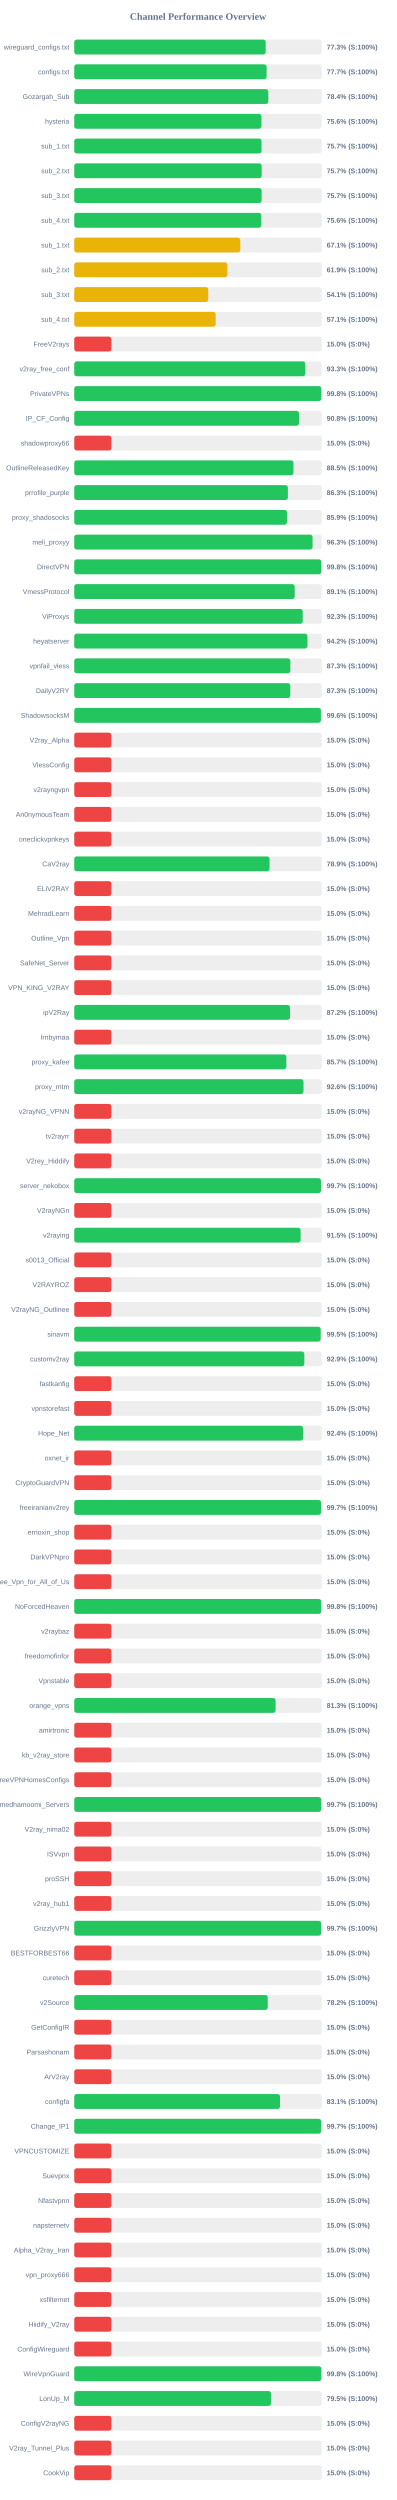
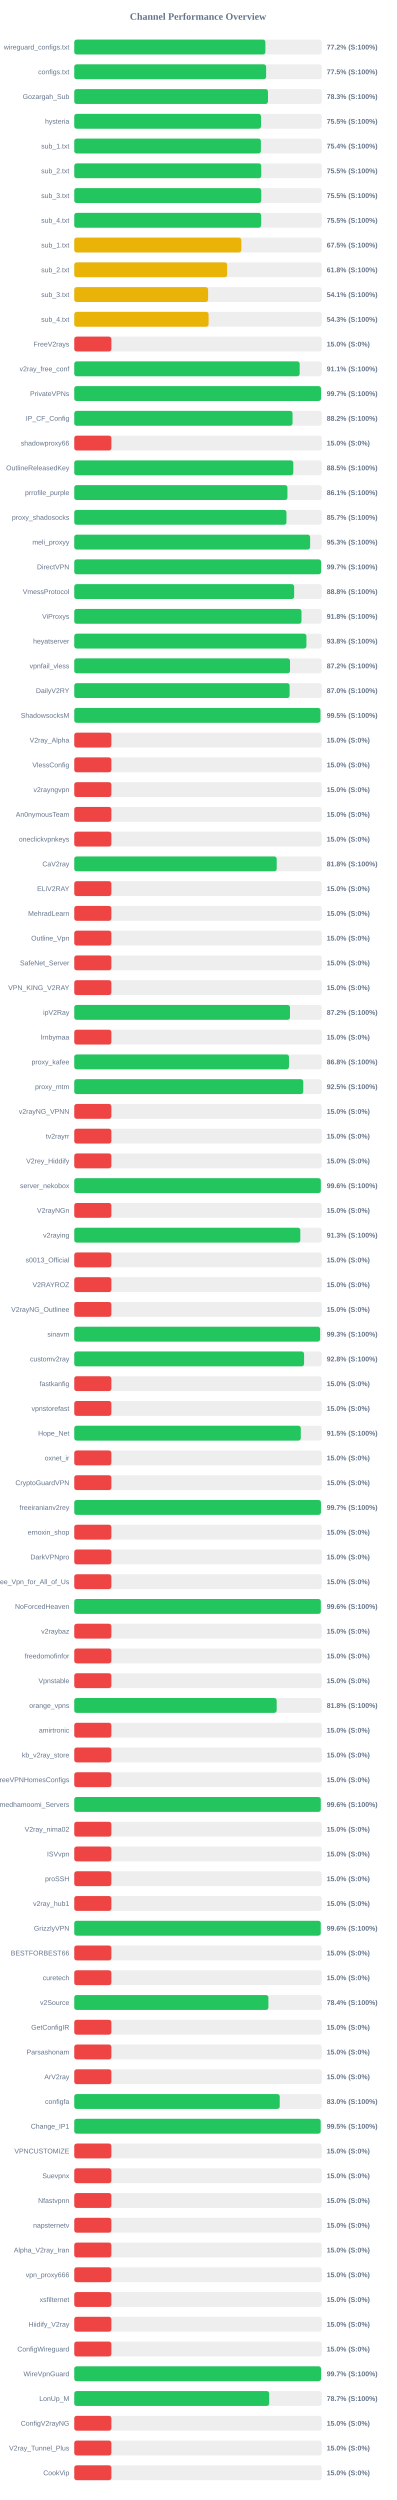
<svg xmlns="http://www.w3.org/2000/svg" width="800" height="5050" version="1.1">
  <style>
        .row { font: 14px Arial; fill: #64748b; }
        .score { font: bold 14px Arial; fill: #64748b; }
    </style>
  <text x="400" y="40" text-anchor="middle" font-size="20px" font-weight="bold" fill="#64748b">Channel Performance Overview</text>
  <rect x="150" y="80" width="500" height="30" fill="#eee" rx="5" />
-   <rect x="150" y="80" width="386.7" height="30" fill="#22c55e" rx="5" />
+   <rect x="150" y="80" width="386.1" height="30" fill="#22c55e" rx="5" />
  <text x="140" y="100" text-anchor="end" class="row">wireguard_configs.txt</text>
-   <text x="660" y="100" text-anchor="start" class="score">77.3% (S:100%)</text>
+   <text x="660" y="100" text-anchor="start" class="score">77.2% (S:100%)</text>
  <rect x="150" y="130" width="500" height="30" fill="#eee" rx="5" />
-   <rect x="150" y="130" width="388.55" height="30" fill="#22c55e" rx="5" />
+   <rect x="150" y="130" width="387.6" height="30" fill="#22c55e" rx="5" />
  <text x="140" y="150" text-anchor="end" class="row">configs.txt</text>
-   <text x="660" y="150" text-anchor="start" class="score">77.7% (S:100%)</text>
+   <text x="660" y="150" text-anchor="start" class="score">77.5% (S:100%)</text>
  <rect x="150" y="180" width="500" height="30" fill="#eee" rx="5" />
-   <rect x="150" y="180" width="392.0" height="30" fill="#22c55e" rx="5" />
+   <rect x="150" y="180" width="391.3" height="30" fill="#22c55e" rx="5" />
  <text x="140" y="200" text-anchor="end" class="row">Gozargah_Sub</text>
-   <text x="660" y="200" text-anchor="start" class="score">78.4% (S:100%)</text>
+   <text x="660" y="200" text-anchor="start" class="score">78.3% (S:100%)</text>
  <rect x="150" y="230" width="500" height="30" fill="#eee" rx="5" />
-   <rect x="150" y="230" width="378.1" height="30" fill="#22c55e" rx="5" />
+   <rect x="150" y="230" width="377.25" height="30" fill="#22c55e" rx="5" />
  <text x="140" y="250" text-anchor="end" class="row">hysteria</text>
-   <text x="660" y="250" text-anchor="start" class="score">75.6% (S:100%)</text>
+   <text x="660" y="250" text-anchor="start" class="score">75.5% (S:100%)</text>
  <rect x="150" y="280" width="500" height="30" fill="#eee" rx="5" />
-   <rect x="150" y="280" width="378.25" height="30" fill="#22c55e" rx="5" />
+   <rect x="150" y="280" width="377.0" height="30" fill="#22c55e" rx="5" />
  <text x="140" y="300" text-anchor="end" class="row">sub_1.txt</text>
-   <text x="660" y="300" text-anchor="start" class="score">75.7% (S:100%)</text>
+   <text x="660" y="300" text-anchor="start" class="score">75.4% (S:100%)</text>
  <rect x="150" y="330" width="500" height="30" fill="#eee" rx="5" />
-   <rect x="150" y="330" width="378.55" height="30" fill="#22c55e" rx="5" />
+   <rect x="150" y="330" width="377.65" height="30" fill="#22c55e" rx="5" />
  <text x="140" y="350" text-anchor="end" class="row">sub_2.txt</text>
-   <text x="660" y="350" text-anchor="start" class="score">75.7% (S:100%)</text>
+   <text x="660" y="350" text-anchor="start" class="score">75.5% (S:100%)</text>
  <rect x="150" y="380" width="500" height="30" fill="#eee" rx="5" />
-   <rect x="150" y="380" width="378.5" height="30" fill="#22c55e" rx="5" />
+   <rect x="150" y="380" width="377.7" height="30" fill="#22c55e" rx="5" />
  <text x="140" y="400" text-anchor="end" class="row">sub_3.txt</text>
-   <text x="660" y="400" text-anchor="start" class="score">75.7% (S:100%)</text>
+   <text x="660" y="400" text-anchor="start" class="score">75.5% (S:100%)</text>
  <rect x="150" y="430" width="500" height="30" fill="#eee" rx="5" />
-   <rect x="150" y="430" width="377.8" height="30" fill="#22c55e" rx="5" />
+   <rect x="150" y="430" width="377.45" height="30" fill="#22c55e" rx="5" />
  <text x="140" y="450" text-anchor="end" class="row">sub_4.txt</text>
-   <text x="660" y="450" text-anchor="start" class="score">75.6% (S:100%)</text>
+   <text x="660" y="450" text-anchor="start" class="score">75.5% (S:100%)</text>
  <rect x="150" y="480" width="500" height="30" fill="#eee" rx="5" />
-   <rect x="150" y="480" width="335.4" height="30" fill="#eab308" rx="5" />
+   <rect x="150" y="480" width="337.45" height="30" fill="#eab308" rx="5" />
  <text x="140" y="500" text-anchor="end" class="row">sub_1.txt</text>
-   <text x="660" y="500" text-anchor="start" class="score">67.1% (S:100%)</text>
+   <text x="660" y="500" text-anchor="start" class="score">67.5% (S:100%)</text>
  <rect x="150" y="530" width="500" height="30" fill="#eee" rx="5" />
-   <rect x="150" y="530" width="309.35" height="30" fill="#eab308" rx="5" />
+   <rect x="150" y="530" width="308.8" height="30" fill="#eab308" rx="5" />
  <text x="140" y="550" text-anchor="end" class="row">sub_2.txt</text>
-   <text x="660" y="550" text-anchor="start" class="score">61.9% (S:100%)</text>
+   <text x="660" y="550" text-anchor="start" class="score">61.8% (S:100%)</text>
  <rect x="150" y="580" width="500" height="30" fill="#eee" rx="5" />
-   <rect x="150" y="580" width="270.7" height="30" fill="#eab308" rx="5" />
+   <rect x="150" y="580" width="270.4" height="30" fill="#eab308" rx="5" />
  <text x="140" y="600" text-anchor="end" class="row">sub_3.txt</text>
  <text x="660" y="600" text-anchor="start" class="score">54.1% (S:100%)</text>
  <rect x="150" y="630" width="500" height="30" fill="#eee" rx="5" />
-   <rect x="150" y="630" width="285.6" height="30" fill="#eab308" rx="5" />
+   <rect x="150" y="630" width="271.35" height="30" fill="#eab308" rx="5" />
  <text x="140" y="650" text-anchor="end" class="row">sub_4.txt</text>
-   <text x="660" y="650" text-anchor="start" class="score">57.1% (S:100%)</text>
+   <text x="660" y="650" text-anchor="start" class="score">54.3% (S:100%)</text>
  <rect x="150" y="680" width="500" height="30" fill="#eee" rx="5" />
  <rect x="150" y="680" width="75.0" height="30" fill="#ef4444" rx="5" />
  <text x="140" y="700" text-anchor="end" class="row">FreeV2rays</text>
  <text x="660" y="700" text-anchor="start" class="score">15.0% (S:0%)</text>
  <rect x="150" y="730" width="500" height="30" fill="#eee" rx="5" />
-   <rect x="150" y="730" width="466.75" height="30" fill="#22c55e" rx="5" />
+   <rect x="150" y="730" width="455.35" height="30" fill="#22c55e" rx="5" />
  <text x="140" y="750" text-anchor="end" class="row">v2ray_free_conf</text>
-   <text x="660" y="750" text-anchor="start" class="score">93.3% (S:100%)</text>
+   <text x="660" y="750" text-anchor="start" class="score">91.1% (S:100%)</text>
  <rect x="150" y="780" width="500" height="30" fill="#eee" rx="5" />
-   <rect x="150" y="780" width="499.0" height="30" fill="#22c55e" rx="5" />
+   <rect x="150" y="780" width="498.4" height="30" fill="#22c55e" rx="5" />
  <text x="140" y="800" text-anchor="end" class="row">PrivateVPNs</text>
-   <text x="660" y="800" text-anchor="start" class="score">99.8% (S:100%)</text>
+   <text x="660" y="800" text-anchor="start" class="score">99.7% (S:100%)</text>
  <rect x="150" y="830" width="500" height="30" fill="#eee" rx="5" />
-   <rect x="150" y="830" width="453.95" height="30" fill="#22c55e" rx="5" />
+   <rect x="150" y="830" width="440.95" height="30" fill="#22c55e" rx="5" />
  <text x="140" y="850" text-anchor="end" class="row">IP_CF_Config</text>
-   <text x="660" y="850" text-anchor="start" class="score">90.8% (S:100%)</text>
+   <text x="660" y="850" text-anchor="start" class="score">88.2% (S:100%)</text>
  <rect x="150" y="880" width="500" height="30" fill="#eee" rx="5" />
  <rect x="150" y="880" width="75.0" height="30" fill="#ef4444" rx="5" />
  <text x="140" y="900" text-anchor="end" class="row">shadowproxy66</text>
  <text x="660" y="900" text-anchor="start" class="score">15.0% (S:0%)</text>
  <rect x="150" y="930" width="500" height="30" fill="#eee" rx="5" />
-   <rect x="150" y="930" width="442.75" height="30" fill="#22c55e" rx="5" />
+   <rect x="150" y="930" width="442.5" height="30" fill="#22c55e" rx="5" />
  <text x="140" y="950" text-anchor="end" class="row">OutlineReleasedKey</text>
  <text x="660" y="950" text-anchor="start" class="score">88.5% (S:100%)</text>
  <rect x="150" y="980" width="500" height="30" fill="#eee" rx="5" />
-   <rect x="150" y="980" width="431.55" height="30" fill="#22c55e" rx="5" />
+   <rect x="150" y="980" width="430.6" height="30" fill="#22c55e" rx="5" />
  <text x="140" y="1000" text-anchor="end" class="row">prrofile_purple</text>
-   <text x="660" y="1000" text-anchor="start" class="score">86.3% (S:100%)</text>
+   <text x="660" y="1000" text-anchor="start" class="score">86.1% (S:100%)</text>
  <rect x="150" y="1030" width="500" height="30" fill="#eee" rx="5" />
-   <rect x="150" y="1030" width="429.65" height="30" fill="#22c55e" rx="5" />
+   <rect x="150" y="1030" width="428.65" height="30" fill="#22c55e" rx="5" />
  <text x="140" y="1050" text-anchor="end" class="row">proxy_shadosocks</text>
-   <text x="660" y="1050" text-anchor="start" class="score">85.9% (S:100%)</text>
+   <text x="660" y="1050" text-anchor="start" class="score">85.7% (S:100%)</text>
  <rect x="150" y="1080" width="500" height="30" fill="#eee" rx="5" />
-   <rect x="150" y="1080" width="481.4" height="30" fill="#22c55e" rx="5" />
+   <rect x="150" y="1080" width="476.45" height="30" fill="#22c55e" rx="5" />
  <text x="140" y="1100" text-anchor="end" class="row">meli_proxyy</text>
-   <text x="660" y="1100" text-anchor="start" class="score">96.3% (S:100%)</text>
+   <text x="660" y="1100" text-anchor="start" class="score">95.3% (S:100%)</text>
  <rect x="150" y="1130" width="500" height="30" fill="#eee" rx="5" />
-   <rect x="150" y="1130" width="499.05" height="30" fill="#22c55e" rx="5" />
+   <rect x="150" y="1130" width="498.55" height="30" fill="#22c55e" rx="5" />
  <text x="140" y="1150" text-anchor="end" class="row">DirectVPN</text>
-   <text x="660" y="1150" text-anchor="start" class="score">99.8% (S:100%)</text>
+   <text x="660" y="1150" text-anchor="start" class="score">99.7% (S:100%)</text>
  <rect x="150" y="1180" width="500" height="30" fill="#eee" rx="5" />
-   <rect x="150" y="1180" width="445.3" height="30" fill="#22c55e" rx="5" />
+   <rect x="150" y="1180" width="444.2" height="30" fill="#22c55e" rx="5" />
  <text x="140" y="1200" text-anchor="end" class="row">VmessProtocol</text>
-   <text x="660" y="1200" text-anchor="start" class="score">89.1% (S:100%)</text>
+   <text x="660" y="1200" text-anchor="start" class="score">88.8% (S:100%)</text>
  <rect x="150" y="1230" width="500" height="30" fill="#eee" rx="5" />
-   <rect x="150" y="1230" width="461.5" height="30" fill="#22c55e" rx="5" />
+   <rect x="150" y="1230" width="459.0" height="30" fill="#22c55e" rx="5" />
  <text x="140" y="1250" text-anchor="end" class="row">ViProxys</text>
-   <text x="660" y="1250" text-anchor="start" class="score">92.3% (S:100%)</text>
+   <text x="660" y="1250" text-anchor="start" class="score">91.8% (S:100%)</text>
  <rect x="150" y="1280" width="500" height="30" fill="#eee" rx="5" />
-   <rect x="150" y="1280" width="471.0" height="30" fill="#22c55e" rx="5" />
+   <rect x="150" y="1280" width="468.95" height="30" fill="#22c55e" rx="5" />
  <text x="140" y="1300" text-anchor="end" class="row">heyatserver</text>
-   <text x="660" y="1300" text-anchor="start" class="score">94.2% (S:100%)</text>
+   <text x="660" y="1300" text-anchor="start" class="score">93.8% (S:100%)</text>
  <rect x="150" y="1330" width="500" height="30" fill="#eee" rx="5" />
-   <rect x="150" y="1330" width="436.5" height="30" fill="#22c55e" rx="5" />
+   <rect x="150" y="1330" width="435.85" height="30" fill="#22c55e" rx="5" />
  <text x="140" y="1350" text-anchor="end" class="row">vpnfail_vless</text>
-   <text x="660" y="1350" text-anchor="start" class="score">87.3% (S:100%)</text>
+   <text x="660" y="1350" text-anchor="start" class="score">87.2% (S:100%)</text>
  <rect x="150" y="1380" width="500" height="30" fill="#eee" rx="5" />
-   <rect x="150" y="1380" width="436.4" height="30" fill="#22c55e" rx="5" />
+   <rect x="150" y="1380" width="435.05" height="30" fill="#22c55e" rx="5" />
  <text x="140" y="1400" text-anchor="end" class="row">DailyV2RY</text>
-   <text x="660" y="1400" text-anchor="start" class="score">87.3% (S:100%)</text>
+   <text x="660" y="1400" text-anchor="start" class="score">87.0% (S:100%)</text>
  <rect x="150" y="1430" width="500" height="30" fill="#eee" rx="5" />
-   <rect x="150" y="1430" width="498.2" height="30" fill="#22c55e" rx="5" />
+   <rect x="150" y="1430" width="497.3" height="30" fill="#22c55e" rx="5" />
  <text x="140" y="1450" text-anchor="end" class="row">ShadowsocksM</text>
-   <text x="660" y="1450" text-anchor="start" class="score">99.6% (S:100%)</text>
+   <text x="660" y="1450" text-anchor="start" class="score">99.5% (S:100%)</text>
  <rect x="150" y="1480" width="500" height="30" fill="#eee" rx="5" />
  <rect x="150" y="1480" width="75.0" height="30" fill="#ef4444" rx="5" />
  <text x="140" y="1500" text-anchor="end" class="row">V2ray_Alpha</text>
  <text x="660" y="1500" text-anchor="start" class="score">15.0% (S:0%)</text>
  <rect x="150" y="1530" width="500" height="30" fill="#eee" rx="5" />
  <rect x="150" y="1530" width="75.0" height="30" fill="#ef4444" rx="5" />
  <text x="140" y="1550" text-anchor="end" class="row">VlessConfig</text>
  <text x="660" y="1550" text-anchor="start" class="score">15.0% (S:0%)</text>
  <rect x="150" y="1580" width="500" height="30" fill="#eee" rx="5" />
  <rect x="150" y="1580" width="75.0" height="30" fill="#ef4444" rx="5" />
  <text x="140" y="1600" text-anchor="end" class="row">v2rayngvpn</text>
  <text x="660" y="1600" text-anchor="start" class="score">15.0% (S:0%)</text>
  <rect x="150" y="1630" width="500" height="30" fill="#eee" rx="5" />
  <rect x="150" y="1630" width="75.0" height="30" fill="#ef4444" rx="5" />
  <text x="140" y="1650" text-anchor="end" class="row">An0nymousTeam</text>
  <text x="660" y="1650" text-anchor="start" class="score">15.0% (S:0%)</text>
  <rect x="150" y="1680" width="500" height="30" fill="#eee" rx="5" />
  <rect x="150" y="1680" width="75.0" height="30" fill="#ef4444" rx="5" />
  <text x="140" y="1700" text-anchor="end" class="row">oneclickvpnkeys</text>
  <text x="660" y="1700" text-anchor="start" class="score">15.0% (S:0%)</text>
  <rect x="150" y="1730" width="500" height="30" fill="#eee" rx="5" />
-   <rect x="150" y="1730" width="394.45" height="30" fill="#22c55e" rx="5" />
+   <rect x="150" y="1730" width="408.95" height="30" fill="#22c55e" rx="5" />
  <text x="140" y="1750" text-anchor="end" class="row">CaV2ray</text>
-   <text x="660" y="1750" text-anchor="start" class="score">78.9% (S:100%)</text>
+   <text x="660" y="1750" text-anchor="start" class="score">81.8% (S:100%)</text>
  <rect x="150" y="1780" width="500" height="30" fill="#eee" rx="5" />
  <rect x="150" y="1780" width="75.0" height="30" fill="#ef4444" rx="5" />
  <text x="140" y="1800" text-anchor="end" class="row">ELiV2RAY</text>
  <text x="660" y="1800" text-anchor="start" class="score">15.0% (S:0%)</text>
  <rect x="150" y="1830" width="500" height="30" fill="#eee" rx="5" />
  <rect x="150" y="1830" width="75.0" height="30" fill="#ef4444" rx="5" />
  <text x="140" y="1850" text-anchor="end" class="row">MehradLearn</text>
  <text x="660" y="1850" text-anchor="start" class="score">15.0% (S:0%)</text>
  <rect x="150" y="1880" width="500" height="30" fill="#eee" rx="5" />
  <rect x="150" y="1880" width="75.0" height="30" fill="#ef4444" rx="5" />
  <text x="140" y="1900" text-anchor="end" class="row">Outline_Vpn</text>
  <text x="660" y="1900" text-anchor="start" class="score">15.0% (S:0%)</text>
  <rect x="150" y="1930" width="500" height="30" fill="#eee" rx="5" />
  <rect x="150" y="1930" width="75.0" height="30" fill="#ef4444" rx="5" />
  <text x="140" y="1950" text-anchor="end" class="row">SafeNet_Server</text>
  <text x="660" y="1950" text-anchor="start" class="score">15.0% (S:0%)</text>
  <rect x="150" y="1980" width="500" height="30" fill="#eee" rx="5" />
  <rect x="150" y="1980" width="75.0" height="30" fill="#ef4444" rx="5" />
  <text x="140" y="2000" text-anchor="end" class="row">VPN_KING_V2RAY</text>
  <text x="660" y="2000" text-anchor="start" class="score">15.0% (S:0%)</text>
  <rect x="150" y="2030" width="500" height="30" fill="#eee" rx="5" />
  <rect x="150" y="2030" width="435.8" height="30" fill="#22c55e" rx="5" />
  <text x="140" y="2050" text-anchor="end" class="row">ipV2Ray</text>
  <text x="660" y="2050" text-anchor="start" class="score">87.2% (S:100%)</text>
  <rect x="150" y="2080" width="500" height="30" fill="#eee" rx="5" />
  <rect x="150" y="2080" width="75.0" height="30" fill="#ef4444" rx="5" />
  <text x="140" y="2100" text-anchor="end" class="row">lrnbymaa</text>
  <text x="660" y="2100" text-anchor="start" class="score">15.0% (S:0%)</text>
  <rect x="150" y="2130" width="500" height="30" fill="#eee" rx="5" />
-   <rect x="150" y="2130" width="428.4" height="30" fill="#22c55e" rx="5" />
+   <rect x="150" y="2130" width="433.75" height="30" fill="#22c55e" rx="5" />
  <text x="140" y="2150" text-anchor="end" class="row">proxy_kafee</text>
-   <text x="660" y="2150" text-anchor="start" class="score">85.7% (S:100%)</text>
+   <text x="660" y="2150" text-anchor="start" class="score">86.8% (S:100%)</text>
  <rect x="150" y="2180" width="500" height="30" fill="#eee" rx="5" />
-   <rect x="150" y="2180" width="463.1" height="30" fill="#22c55e" rx="5" />
+   <rect x="150" y="2180" width="462.55" height="30" fill="#22c55e" rx="5" />
  <text x="140" y="2200" text-anchor="end" class="row">proxy_mtm</text>
-   <text x="660" y="2200" text-anchor="start" class="score">92.6% (S:100%)</text>
+   <text x="660" y="2200" text-anchor="start" class="score">92.5% (S:100%)</text>
  <rect x="150" y="2230" width="500" height="30" fill="#eee" rx="5" />
  <rect x="150" y="2230" width="75.0" height="30" fill="#ef4444" rx="5" />
  <text x="140" y="2250" text-anchor="end" class="row">v2rayNG_VPNN</text>
  <text x="660" y="2250" text-anchor="start" class="score">15.0% (S:0%)</text>
  <rect x="150" y="2280" width="500" height="30" fill="#eee" rx="5" />
  <rect x="150" y="2280" width="75.0" height="30" fill="#ef4444" rx="5" />
  <text x="140" y="2300" text-anchor="end" class="row">tv2rayrr</text>
  <text x="660" y="2300" text-anchor="start" class="score">15.0% (S:0%)</text>
  <rect x="150" y="2330" width="500" height="30" fill="#eee" rx="5" />
  <rect x="150" y="2330" width="75.0" height="30" fill="#ef4444" rx="5" />
  <text x="140" y="2350" text-anchor="end" class="row">V2rey_Hiddify</text>
  <text x="660" y="2350" text-anchor="start" class="score">15.0% (S:0%)</text>
  <rect x="150" y="2380" width="500" height="30" fill="#eee" rx="5" />
-   <rect x="150" y="2380" width="498.35" height="30" fill="#22c55e" rx="5" />
+   <rect x="150" y="2380" width="498.1" height="30" fill="#22c55e" rx="5" />
  <text x="140" y="2400" text-anchor="end" class="row">server_nekobox</text>
-   <text x="660" y="2400" text-anchor="start" class="score">99.7% (S:100%)</text>
+   <text x="660" y="2400" text-anchor="start" class="score">99.6% (S:100%)</text>
  <rect x="150" y="2430" width="500" height="30" fill="#eee" rx="5" />
  <rect x="150" y="2430" width="75.0" height="30" fill="#ef4444" rx="5" />
  <text x="140" y="2450" text-anchor="end" class="row">V2rayNGn</text>
  <text x="660" y="2450" text-anchor="start" class="score">15.0% (S:0%)</text>
  <rect x="150" y="2480" width="500" height="30" fill="#eee" rx="5" />
-   <rect x="150" y="2480" width="457.25" height="30" fill="#22c55e" rx="5" />
+   <rect x="150" y="2480" width="456.65" height="30" fill="#22c55e" rx="5" />
  <text x="140" y="2500" text-anchor="end" class="row">v2raying</text>
-   <text x="660" y="2500" text-anchor="start" class="score">91.5% (S:100%)</text>
+   <text x="660" y="2500" text-anchor="start" class="score">91.3% (S:100%)</text>
  <rect x="150" y="2530" width="500" height="30" fill="#eee" rx="5" />
  <rect x="150" y="2530" width="75.0" height="30" fill="#ef4444" rx="5" />
  <text x="140" y="2550" text-anchor="end" class="row">s0013_Official</text>
  <text x="660" y="2550" text-anchor="start" class="score">15.0% (S:0%)</text>
  <rect x="150" y="2580" width="500" height="30" fill="#eee" rx="5" />
  <rect x="150" y="2580" width="75.0" height="30" fill="#ef4444" rx="5" />
  <text x="140" y="2600" text-anchor="end" class="row">V2RAYROZ</text>
  <text x="660" y="2600" text-anchor="start" class="score">15.0% (S:0%)</text>
  <rect x="150" y="2630" width="500" height="30" fill="#eee" rx="5" />
  <rect x="150" y="2630" width="75.0" height="30" fill="#ef4444" rx="5" />
  <text x="140" y="2650" text-anchor="end" class="row">V2rayNG_Outlinee</text>
  <text x="660" y="2650" text-anchor="start" class="score">15.0% (S:0%)</text>
  <rect x="150" y="2680" width="500" height="30" fill="#eee" rx="5" />
-   <rect x="150" y="2680" width="497.75" height="30" fill="#22c55e" rx="5" />
+   <rect x="150" y="2680" width="496.6" height="30" fill="#22c55e" rx="5" />
  <text x="140" y="2700" text-anchor="end" class="row">sinavm</text>
-   <text x="660" y="2700" text-anchor="start" class="score">99.5% (S:100%)</text>
+   <text x="660" y="2700" text-anchor="start" class="score">99.3% (S:100%)</text>
  <rect x="150" y="2730" width="500" height="30" fill="#eee" rx="5" />
-   <rect x="150" y="2730" width="464.7" height="30" fill="#22c55e" rx="5" />
+   <rect x="150" y="2730" width="464.25" height="30" fill="#22c55e" rx="5" />
  <text x="140" y="2750" text-anchor="end" class="row">customv2ray</text>
-   <text x="660" y="2750" text-anchor="start" class="score">92.9% (S:100%)</text>
+   <text x="660" y="2750" text-anchor="start" class="score">92.8% (S:100%)</text>
  <rect x="150" y="2780" width="500" height="30" fill="#eee" rx="5" />
  <rect x="150" y="2780" width="75.0" height="30" fill="#ef4444" rx="5" />
  <text x="140" y="2800" text-anchor="end" class="row">fastkanfig</text>
  <text x="660" y="2800" text-anchor="start" class="score">15.0% (S:0%)</text>
  <rect x="150" y="2830" width="500" height="30" fill="#eee" rx="5" />
  <rect x="150" y="2830" width="75.0" height="30" fill="#ef4444" rx="5" />
  <text x="140" y="2850" text-anchor="end" class="row">vpnstorefast</text>
  <text x="660" y="2850" text-anchor="start" class="score">15.0% (S:0%)</text>
  <rect x="150" y="2880" width="500" height="30" fill="#eee" rx="5" />
-   <rect x="150" y="2880" width="462.15" height="30" fill="#22c55e" rx="5" />
+   <rect x="150" y="2880" width="457.6" height="30" fill="#22c55e" rx="5" />
  <text x="140" y="2900" text-anchor="end" class="row">Hope_Net</text>
-   <text x="660" y="2900" text-anchor="start" class="score">92.4% (S:100%)</text>
+   <text x="660" y="2900" text-anchor="start" class="score">91.5% (S:100%)</text>
  <rect x="150" y="2930" width="500" height="30" fill="#eee" rx="5" />
  <rect x="150" y="2930" width="75.0" height="30" fill="#ef4444" rx="5" />
  <text x="140" y="2950" text-anchor="end" class="row">oxnet_ir</text>
  <text x="660" y="2950" text-anchor="start" class="score">15.0% (S:0%)</text>
  <rect x="150" y="2980" width="500" height="30" fill="#eee" rx="5" />
  <rect x="150" y="2980" width="75.0" height="30" fill="#ef4444" rx="5" />
  <text x="140" y="3000" text-anchor="end" class="row">CryptoGuardVPN</text>
  <text x="660" y="3000" text-anchor="start" class="score">15.0% (S:0%)</text>
  <rect x="150" y="3030" width="500" height="30" fill="#eee" rx="5" />
-   <rect x="150" y="3030" width="498.5" height="30" fill="#22c55e" rx="5" />
+   <rect x="150" y="3030" width="498.3" height="30" fill="#22c55e" rx="5" />
  <text x="140" y="3050" text-anchor="end" class="row">freeiranianv2rey</text>
  <text x="660" y="3050" text-anchor="start" class="score">99.7% (S:100%)</text>
  <rect x="150" y="3080" width="500" height="30" fill="#eee" rx="5" />
  <rect x="150" y="3080" width="75.0" height="30" fill="#ef4444" rx="5" />
  <text x="140" y="3100" text-anchor="end" class="row">ernoxin_shop</text>
  <text x="660" y="3100" text-anchor="start" class="score">15.0% (S:0%)</text>
  <rect x="150" y="3130" width="500" height="30" fill="#eee" rx="5" />
  <rect x="150" y="3130" width="75.0" height="30" fill="#ef4444" rx="5" />
  <text x="140" y="3150" text-anchor="end" class="row">DarkVPNpro</text>
  <text x="660" y="3150" text-anchor="start" class="score">15.0% (S:0%)</text>
  <rect x="150" y="3180" width="500" height="30" fill="#eee" rx="5" />
  <rect x="150" y="3180" width="75.0" height="30" fill="#ef4444" rx="5" />
  <text x="140" y="3200" text-anchor="end" class="row">Free_Vpn_for_All_of_Us</text>
  <text x="660" y="3200" text-anchor="start" class="score">15.0% (S:0%)</text>
  <rect x="150" y="3230" width="500" height="30" fill="#eee" rx="5" />
-   <rect x="150" y="3230" width="498.75" height="30" fill="#22c55e" rx="5" />
+   <rect x="150" y="3230" width="498.05" height="30" fill="#22c55e" rx="5" />
  <text x="140" y="3250" text-anchor="end" class="row">NoForcedHeaven</text>
-   <text x="660" y="3250" text-anchor="start" class="score">99.8% (S:100%)</text>
+   <text x="660" y="3250" text-anchor="start" class="score">99.6% (S:100%)</text>
  <rect x="150" y="3280" width="500" height="30" fill="#eee" rx="5" />
  <rect x="150" y="3280" width="75.0" height="30" fill="#ef4444" rx="5" />
  <text x="140" y="3300" text-anchor="end" class="row">v2raybaz</text>
  <text x="660" y="3300" text-anchor="start" class="score">15.0% (S:0%)</text>
  <rect x="150" y="3330" width="500" height="30" fill="#eee" rx="5" />
  <rect x="150" y="3330" width="75.0" height="30" fill="#ef4444" rx="5" />
  <text x="140" y="3350" text-anchor="end" class="row">freedomofinfor</text>
  <text x="660" y="3350" text-anchor="start" class="score">15.0% (S:0%)</text>
  <rect x="150" y="3380" width="500" height="30" fill="#eee" rx="5" />
  <rect x="150" y="3380" width="75.0" height="30" fill="#ef4444" rx="5" />
  <text x="140" y="3400" text-anchor="end" class="row">Vpnstable</text>
  <text x="660" y="3400" text-anchor="start" class="score">15.0% (S:0%)</text>
  <rect x="150" y="3430" width="500" height="30" fill="#eee" rx="5" />
-   <rect x="150" y="3430" width="406.65" height="30" fill="#22c55e" rx="5" />
+   <rect x="150" y="3430" width="408.9" height="30" fill="#22c55e" rx="5" />
  <text x="140" y="3450" text-anchor="end" class="row">orange_vpns</text>
-   <text x="660" y="3450" text-anchor="start" class="score">81.3% (S:100%)</text>
+   <text x="660" y="3450" text-anchor="start" class="score">81.8% (S:100%)</text>
  <rect x="150" y="3480" width="500" height="30" fill="#eee" rx="5" />
  <rect x="150" y="3480" width="75.0" height="30" fill="#ef4444" rx="5" />
  <text x="140" y="3500" text-anchor="end" class="row">amirtronic</text>
  <text x="660" y="3500" text-anchor="start" class="score">15.0% (S:0%)</text>
  <rect x="150" y="3530" width="500" height="30" fill="#eee" rx="5" />
  <rect x="150" y="3530" width="75.0" height="30" fill="#ef4444" rx="5" />
  <text x="140" y="3550" text-anchor="end" class="row">kb_v2ray_store</text>
  <text x="660" y="3550" text-anchor="start" class="score">15.0% (S:0%)</text>
  <rect x="150" y="3580" width="500" height="30" fill="#eee" rx="5" />
  <rect x="150" y="3580" width="75.0" height="30" fill="#ef4444" rx="5" />
  <text x="140" y="3600" text-anchor="end" class="row">FreeVPNHomesConfigs</text>
  <text x="660" y="3600" text-anchor="start" class="score">15.0% (S:0%)</text>
  <rect x="150" y="3630" width="500" height="30" fill="#eee" rx="5" />
-   <rect x="150" y="3630" width="498.7" height="30" fill="#22c55e" rx="5" />
+   <rect x="150" y="3630" width="497.95" height="30" fill="#22c55e" rx="5" />
  <text x="140" y="3650" text-anchor="end" class="row">Ahmedhamoomi_Servers</text>
-   <text x="660" y="3650" text-anchor="start" class="score">99.7% (S:100%)</text>
+   <text x="660" y="3650" text-anchor="start" class="score">99.6% (S:100%)</text>
  <rect x="150" y="3680" width="500" height="30" fill="#eee" rx="5" />
  <rect x="150" y="3680" width="75.0" height="30" fill="#ef4444" rx="5" />
  <text x="140" y="3700" text-anchor="end" class="row">V2ray_nima02</text>
  <text x="660" y="3700" text-anchor="start" class="score">15.0% (S:0%)</text>
  <rect x="150" y="3730" width="500" height="30" fill="#eee" rx="5" />
  <rect x="150" y="3730" width="75.0" height="30" fill="#ef4444" rx="5" />
  <text x="140" y="3750" text-anchor="end" class="row">ISVvpn</text>
  <text x="660" y="3750" text-anchor="start" class="score">15.0% (S:0%)</text>
  <rect x="150" y="3780" width="500" height="30" fill="#eee" rx="5" />
  <rect x="150" y="3780" width="75.0" height="30" fill="#ef4444" rx="5" />
  <text x="140" y="3800" text-anchor="end" class="row">proSSH</text>
  <text x="660" y="3800" text-anchor="start" class="score">15.0% (S:0%)</text>
  <rect x="150" y="3830" width="500" height="30" fill="#eee" rx="5" />
  <rect x="150" y="3830" width="75.0" height="30" fill="#ef4444" rx="5" />
  <text x="140" y="3850" text-anchor="end" class="row">v2ray_hub1</text>
  <text x="660" y="3850" text-anchor="start" class="score">15.0% (S:0%)</text>
  <rect x="150" y="3880" width="500" height="30" fill="#eee" rx="5" />
-   <rect x="150" y="3880" width="498.65" height="30" fill="#22c55e" rx="5" />
+   <rect x="150" y="3880" width="497.9" height="30" fill="#22c55e" rx="5" />
  <text x="140" y="3900" text-anchor="end" class="row">GrizzlyVPN</text>
-   <text x="660" y="3900" text-anchor="start" class="score">99.7% (S:100%)</text>
+   <text x="660" y="3900" text-anchor="start" class="score">99.6% (S:100%)</text>
  <rect x="150" y="3930" width="500" height="30" fill="#eee" rx="5" />
  <rect x="150" y="3930" width="75.0" height="30" fill="#ef4444" rx="5" />
  <text x="140" y="3950" text-anchor="end" class="row">BESTFORBEST66</text>
  <text x="660" y="3950" text-anchor="start" class="score">15.0% (S:0%)</text>
  <rect x="150" y="3980" width="500" height="30" fill="#eee" rx="5" />
  <rect x="150" y="3980" width="75.0" height="30" fill="#ef4444" rx="5" />
  <text x="140" y="4000" text-anchor="end" class="row">curetech</text>
  <text x="660" y="4000" text-anchor="start" class="score">15.0% (S:0%)</text>
  <rect x="150" y="4030" width="500" height="30" fill="#eee" rx="5" />
-   <rect x="150" y="4030" width="390.85" height="30" fill="#22c55e" rx="5" />
+   <rect x="150" y="4030" width="392.15" height="30" fill="#22c55e" rx="5" />
  <text x="140" y="4050" text-anchor="end" class="row">v2Source</text>
-   <text x="660" y="4050" text-anchor="start" class="score">78.2% (S:100%)</text>
+   <text x="660" y="4050" text-anchor="start" class="score">78.4% (S:100%)</text>
  <rect x="150" y="4080" width="500" height="30" fill="#eee" rx="5" />
  <rect x="150" y="4080" width="75.0" height="30" fill="#ef4444" rx="5" />
  <text x="140" y="4100" text-anchor="end" class="row">GetConfigIR</text>
  <text x="660" y="4100" text-anchor="start" class="score">15.0% (S:0%)</text>
  <rect x="150" y="4130" width="500" height="30" fill="#eee" rx="5" />
  <rect x="150" y="4130" width="75.0" height="30" fill="#ef4444" rx="5" />
  <text x="140" y="4150" text-anchor="end" class="row">Parsashonam</text>
  <text x="660" y="4150" text-anchor="start" class="score">15.0% (S:0%)</text>
  <rect x="150" y="4180" width="500" height="30" fill="#eee" rx="5" />
  <rect x="150" y="4180" width="75.0" height="30" fill="#ef4444" rx="5" />
  <text x="140" y="4200" text-anchor="end" class="row">ArV2ray</text>
  <text x="660" y="4200" text-anchor="start" class="score">15.0% (S:0%)</text>
  <rect x="150" y="4230" width="500" height="30" fill="#eee" rx="5" />
-   <rect x="150" y="4230" width="415.6" height="30" fill="#22c55e" rx="5" />
+   <rect x="150" y="4230" width="415.05" height="30" fill="#22c55e" rx="5" />
  <text x="140" y="4250" text-anchor="end" class="row">configfa</text>
-   <text x="660" y="4250" text-anchor="start" class="score">83.1% (S:100%)</text>
+   <text x="660" y="4250" text-anchor="start" class="score">83.0% (S:100%)</text>
  <rect x="150" y="4280" width="500" height="30" fill="#eee" rx="5" />
-   <rect x="150" y="4280" width="498.65" height="30" fill="#22c55e" rx="5" />
+   <rect x="150" y="4280" width="497.75" height="30" fill="#22c55e" rx="5" />
  <text x="140" y="4300" text-anchor="end" class="row">Change_IP1</text>
-   <text x="660" y="4300" text-anchor="start" class="score">99.7% (S:100%)</text>
+   <text x="660" y="4300" text-anchor="start" class="score">99.5% (S:100%)</text>
  <rect x="150" y="4330" width="500" height="30" fill="#eee" rx="5" />
  <rect x="150" y="4330" width="75.0" height="30" fill="#ef4444" rx="5" />
  <text x="140" y="4350" text-anchor="end" class="row">VPNCUSTOMIZE</text>
  <text x="660" y="4350" text-anchor="start" class="score">15.0% (S:0%)</text>
  <rect x="150" y="4380" width="500" height="30" fill="#eee" rx="5" />
  <rect x="150" y="4380" width="75.0" height="30" fill="#ef4444" rx="5" />
  <text x="140" y="4400" text-anchor="end" class="row">Suevpnx</text>
  <text x="660" y="4400" text-anchor="start" class="score">15.0% (S:0%)</text>
  <rect x="150" y="4430" width="500" height="30" fill="#eee" rx="5" />
  <rect x="150" y="4430" width="75.0" height="30" fill="#ef4444" rx="5" />
  <text x="140" y="4450" text-anchor="end" class="row">Nfastvpnn</text>
  <text x="660" y="4450" text-anchor="start" class="score">15.0% (S:0%)</text>
  <rect x="150" y="4480" width="500" height="30" fill="#eee" rx="5" />
  <rect x="150" y="4480" width="75.0" height="30" fill="#ef4444" rx="5" />
  <text x="140" y="4500" text-anchor="end" class="row">napsternetv</text>
  <text x="660" y="4500" text-anchor="start" class="score">15.0% (S:0%)</text>
  <rect x="150" y="4530" width="500" height="30" fill="#eee" rx="5" />
  <rect x="150" y="4530" width="75.0" height="30" fill="#ef4444" rx="5" />
  <text x="140" y="4550" text-anchor="end" class="row">Alpha_V2ray_Iran</text>
  <text x="660" y="4550" text-anchor="start" class="score">15.0% (S:0%)</text>
  <rect x="150" y="4580" width="500" height="30" fill="#eee" rx="5" />
  <rect x="150" y="4580" width="75.0" height="30" fill="#ef4444" rx="5" />
  <text x="140" y="4600" text-anchor="end" class="row">vpn_proxy666</text>
  <text x="660" y="4600" text-anchor="start" class="score">15.0% (S:0%)</text>
  <rect x="150" y="4630" width="500" height="30" fill="#eee" rx="5" />
  <rect x="150" y="4630" width="75.0" height="30" fill="#ef4444" rx="5" />
  <text x="140" y="4650" text-anchor="end" class="row">xsfilternet</text>
  <text x="660" y="4650" text-anchor="start" class="score">15.0% (S:0%)</text>
  <rect x="150" y="4680" width="500" height="30" fill="#eee" rx="5" />
  <rect x="150" y="4680" width="75.0" height="30" fill="#ef4444" rx="5" />
  <text x="140" y="4700" text-anchor="end" class="row">Hiidify_V2ray</text>
  <text x="660" y="4700" text-anchor="start" class="score">15.0% (S:0%)</text>
  <rect x="150" y="4730" width="500" height="30" fill="#eee" rx="5" />
  <rect x="150" y="4730" width="75.0" height="30" fill="#ef4444" rx="5" />
  <text x="140" y="4750" text-anchor="end" class="row">ConfigWireguard</text>
  <text x="660" y="4750" text-anchor="start" class="score">15.0% (S:0%)</text>
  <rect x="150" y="4780" width="500" height="30" fill="#eee" rx="5" />
-   <rect x="150" y="4780" width="499.0" height="30" fill="#22c55e" rx="5" />
+   <rect x="150" y="4780" width="498.5" height="30" fill="#22c55e" rx="5" />
  <text x="140" y="4800" text-anchor="end" class="row">WireVpnGuard</text>
-   <text x="660" y="4800" text-anchor="start" class="score">99.8% (S:100%)</text>
+   <text x="660" y="4800" text-anchor="start" class="score">99.7% (S:100%)</text>
  <rect x="150" y="4830" width="500" height="30" fill="#eee" rx="5" />
-   <rect x="150" y="4830" width="397.3" height="30" fill="#22c55e" rx="5" />
+   <rect x="150" y="4830" width="393.7" height="30" fill="#22c55e" rx="5" />
  <text x="140" y="4850" text-anchor="end" class="row">LonUp_M</text>
-   <text x="660" y="4850" text-anchor="start" class="score">79.5% (S:100%)</text>
+   <text x="660" y="4850" text-anchor="start" class="score">78.7% (S:100%)</text>
  <rect x="150" y="4880" width="500" height="30" fill="#eee" rx="5" />
  <rect x="150" y="4880" width="75.0" height="30" fill="#ef4444" rx="5" />
  <text x="140" y="4900" text-anchor="end" class="row">ConfigV2rayNG</text>
  <text x="660" y="4900" text-anchor="start" class="score">15.0% (S:0%)</text>
  <rect x="150" y="4930" width="500" height="30" fill="#eee" rx="5" />
  <rect x="150" y="4930" width="75.0" height="30" fill="#ef4444" rx="5" />
  <text x="140" y="4950" text-anchor="end" class="row">V2ray_Tunnel_Plus</text>
  <text x="660" y="4950" text-anchor="start" class="score">15.0% (S:0%)</text>
  <rect x="150" y="4980" width="500" height="30" fill="#eee" rx="5" />
  <rect x="150" y="4980" width="75.0" height="30" fill="#ef4444" rx="5" />
  <text x="140" y="5000" text-anchor="end" class="row">CookVip</text>
  <text x="660" y="5000" text-anchor="start" class="score">15.0% (S:0%)</text>
</svg>
